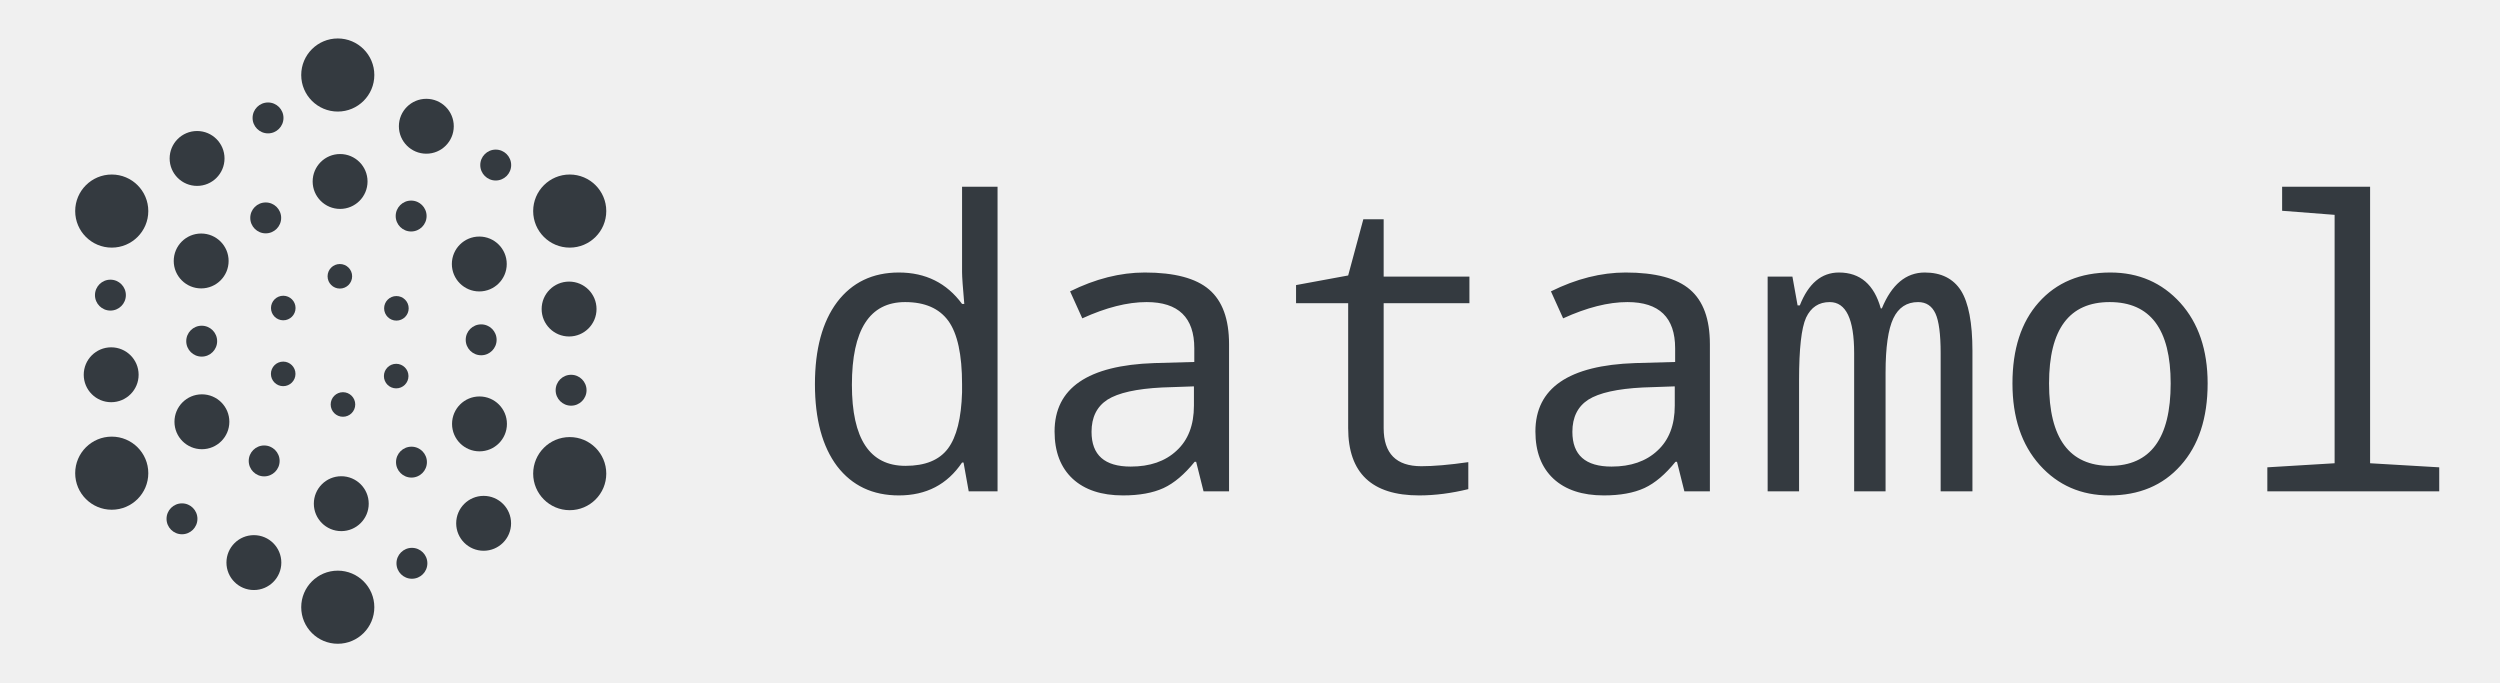
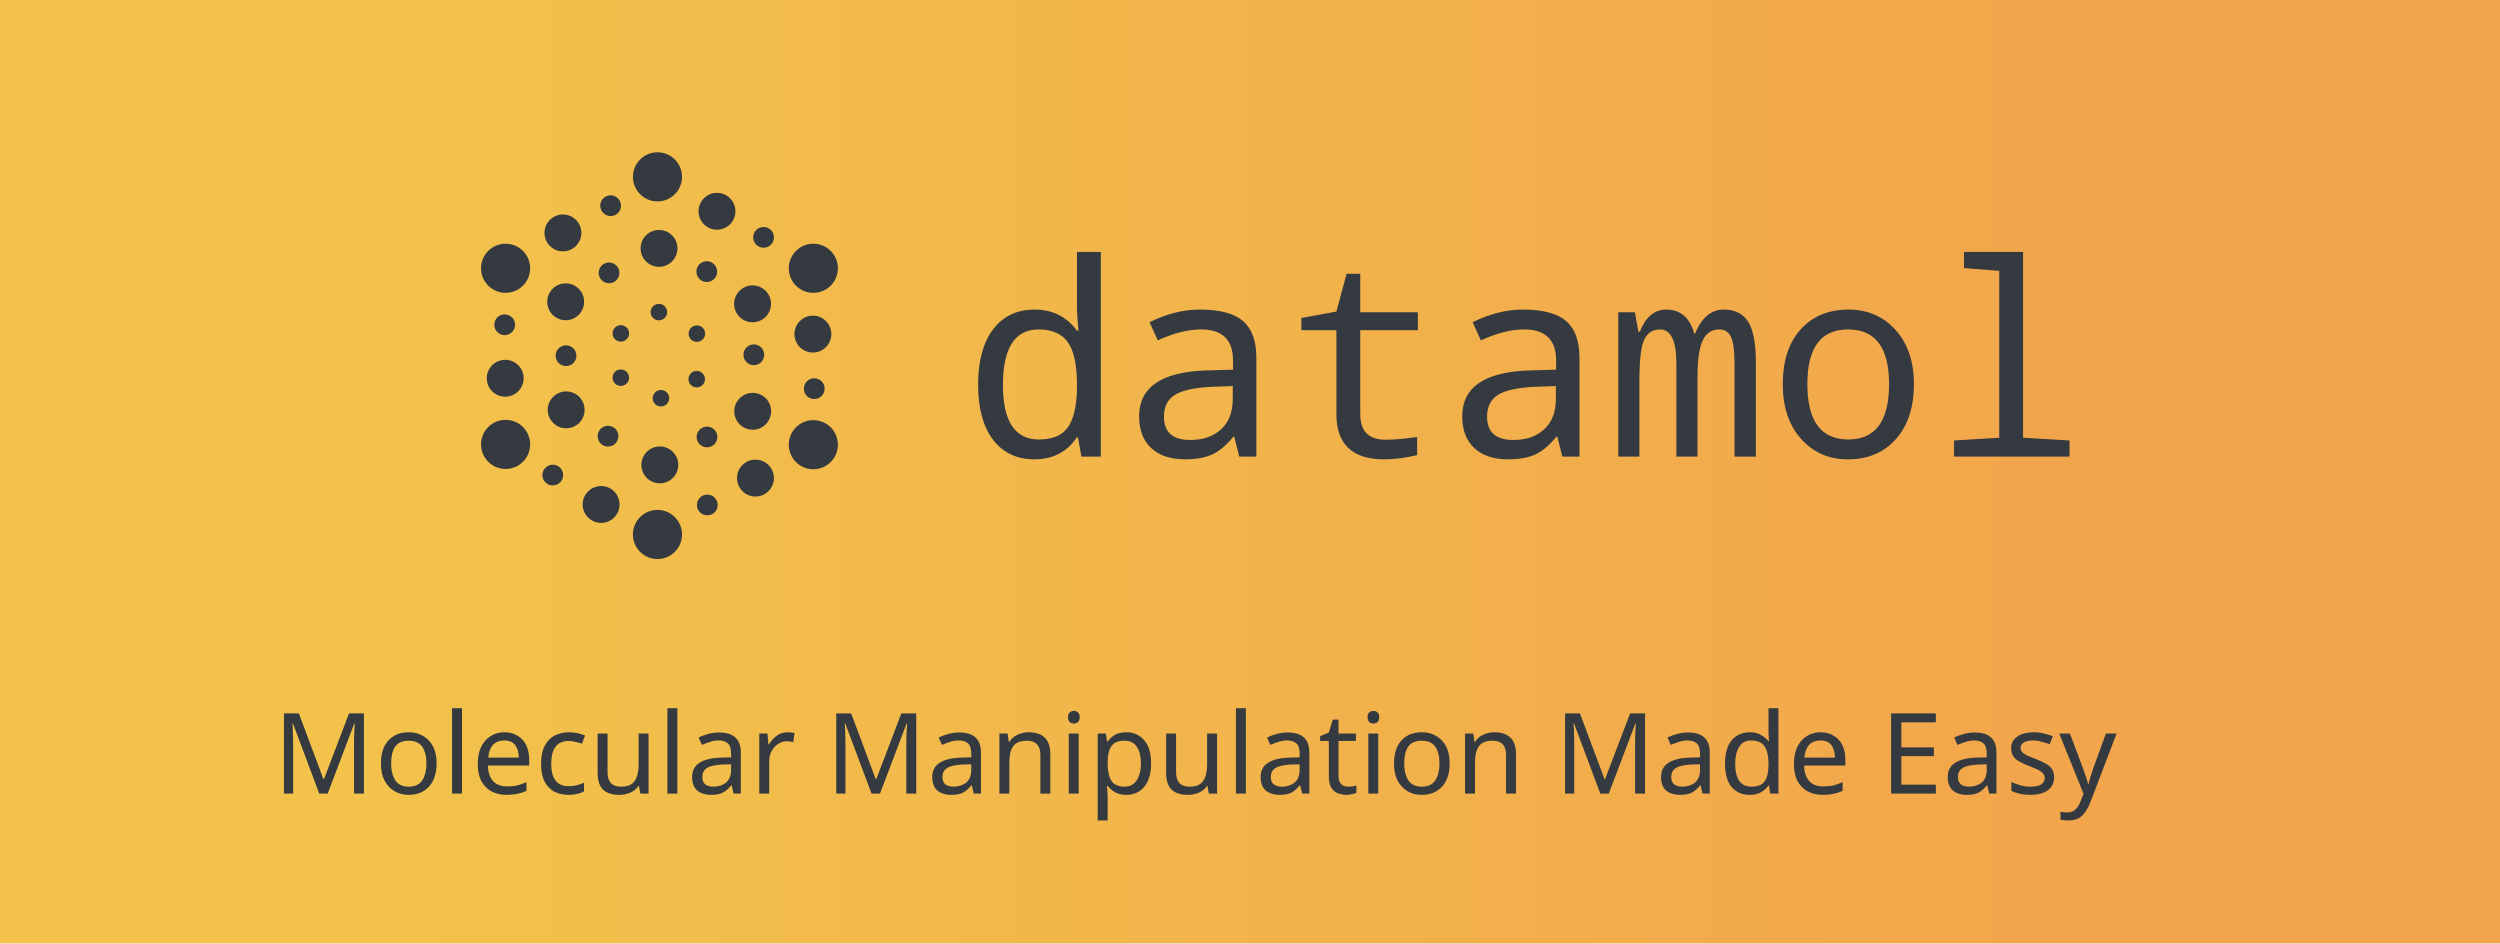
- <svg xmlns="http://www.w3.org/2000/svg" width="399.386" height="108.987" viewBox="0 0 105.671 28.836" version="1.1" id="svg8">
+ <svg xmlns="http://www.w3.org/2000/svg" xmlns:xlink="http://www.w3.org/1999/xlink" width="594.371" height="224.289" viewBox="0 0 157.261 59.343" version="1.1" id="svg8">
  <defs id="defs2">
+     <linearGradient id="linearGradient925">
+       <stop style="stop-color:#f2c24b;stop-opacity:1" offset="0" id="stop923" />
+       <stop style="stop-color:#f2a54b;stop-opacity:1" offset="1" id="stop921" />
+     </linearGradient>
    <style type="text/css" id="style2">
      .cls-1 {
        fill: #ffa056;
      }

      .cls-2 {
        fill: #3d4752;
      }
    </style>
+     <linearGradient xlink:href="#linearGradient925" id="linearGradient919" x1="57.192" y1="161.629" x2="162.587" y2="161.629" gradientUnits="userSpaceOnUse" gradientTransform="translate(-1.735438,-2.328095)" />
  </defs>
-   <g id="layer1" transform="translate(-56.84299,-147.0362)">
-     <rect style="fill:#ffffff;fill-opacity:0;stroke-width:0.099" id="rect1377" width="105.671" height="28.836" x="56.843" y="147.036" />
-     <text xml:space="preserve" style="font-style:normal;font-weight:normal;font-size:16.933px;line-height:1.25;font-family:sans-serif;fill:#343a40;fill-opacity:1;stroke:none;stroke-width:0.265" x="90.15" y="167.804" id="text838">
-       <tspan id="tspan836" x="90.15" y="167.804" style="font-style:normal;font-variant:normal;font-weight:normal;font-stretch:normal;font-size:16.933px;font-family:'Noto Mono';-inkscape-font-specification:'Noto Mono';fill:#343a40;fill-opacity:1;stroke-width:0.265">datamol</tspan>
-     </text>
-     <g id="g1493" transform="translate(37.89925,78.80441)">
-       <rect style="fill:#ffffff;fill-opacity:0;stroke-width:0.099" id="rect1259" width="28.805" height="28.836" x="18.944" y="68.232" />
-       <g id="g979" transform="translate(-48.88899,14.89431)">
-         <circle style="fill:#343a40;fill-opacity:1;stroke-width:0.035" id="circle999-3" cx="82.11" cy="56.508" r="1.545" />
-         <circle style="fill:#343a40;fill-opacity:1;stroke-width:0.035" id="circle902" cx="82.11" cy="79.003" r="1.545" />
-         <circle style="fill:#343a40;fill-opacity:1;stroke-width:0.035" id="circle904" cx="91.914" cy="73.357" r="1.545" />
-         <circle style="fill:#343a40;fill-opacity:1;stroke-width:0.035" id="circle906" cx="91.914" cy="62.259" r="1.545" />
-         <circle style="fill:#343a40;fill-opacity:1;stroke-width:0.035" id="circle908" cx="72.556" cy="62.259" r="1.545" />
-         <circle style="fill:#343a40;fill-opacity:1;stroke-width:0.035" id="circle910" cx="72.556" cy="73.338" r="1.545" />
-         <circle style="fill:#343a40;fill-opacity:1;stroke-width:0.026" id="circle912" cx="82.258" cy="74.627" r="1.16" />
-         <circle style="fill:#343a40;fill-opacity:1;stroke-width:0.015" id="circle914" cx="75.525" cy="75.267" r="0.653" />
-         <circle style="fill:#343a40;fill-opacity:1;stroke-width:0.026" id="circle916" cx="88.275" cy="75.457" r="1.16" />
-         <circle style="fill:#343a40;fill-opacity:1;stroke-width:0.026" id="circle918" cx="88.1" cy="71.255" r="1.16" />
-         <circle style="fill:#343a40;fill-opacity:1;stroke-width:0.026" id="circle920" cx="88.092" cy="64.496" r="1.16" />
-         <circle style="fill:#343a40;fill-opacity:1;stroke-width:0.026" id="circle922" cx="91.887" cy="66.4" r="1.16" />
-         <circle style="fill:#343a40;fill-opacity:1;stroke-width:0.026" id="circle924" cx="82.208" cy="61.008" r="1.16" />
-         <circle style="fill:#343a40;fill-opacity:1;stroke-width:0.026" id="circle926" cx="85.853" cy="58.674" r="1.16" />
-         <circle style="fill:#343a40;fill-opacity:1;stroke-width:0.026" id="circle928" cx="76.163" cy="60.035" r="1.16" />
-         <circle style="fill:#343a40;fill-opacity:1;stroke-width:0.026" id="circle930" cx="76.336" cy="64.368" r="1.16" />
-         <circle style="fill:#343a40;fill-opacity:1;stroke-width:0.026" id="circle932" cx="76.367" cy="71.165" r="1.16" />
-         <circle style="fill:#343a40;fill-opacity:1;stroke-width:0.026" id="circle934" cx="72.532" cy="69.178" r="1.16" />
-         <circle style="fill:#343a40;fill-opacity:1;stroke-width:0.015" id="circle947" cx="78.999" cy="72.82" r="0.653" />
-         <circle style="fill:#343a40;fill-opacity:1;stroke-width:0.015" id="circle951" cx="72.5" cy="65.812" r="0.653" />
-         <circle style="fill:#343a40;fill-opacity:1;stroke-width:0.015" id="circle953" cx="79.064" cy="62.548" r="0.653" />
-         <circle style="fill:#343a40;fill-opacity:1;stroke-width:0.015" id="circle955" cx="85.211" cy="62.469" r="0.653" />
-         <circle style="fill:#343a40;fill-opacity:1;stroke-width:0.015" id="circle957" cx="79.162" cy="58.322" r="0.653" />
-         <circle style="fill:#343a40;fill-opacity:1;stroke-width:0.015" id="circle959" cx="88.786" cy="60.314" r="0.653" />
-         <circle style="fill:#343a40;fill-opacity:1;stroke-width:0.015" id="circle961" cx="91.972" cy="69.832" r="0.653" />
-         <circle style="fill:#343a40;fill-opacity:1;stroke-width:0.015" id="circle963" cx="85.244" cy="77.147" r="0.653" />
-         <circle style="fill:#343a40;fill-opacity:1;stroke-width:0.026" id="circle965" cx="78.564" cy="77.117" r="1.16" />
-         <circle style="fill:#343a40;fill-opacity:1;stroke-width:0.015" id="circle967" cx="85.225" cy="72.871" r="0.653" />
-         <circle style="fill:#343a40;fill-opacity:1;stroke-width:0.015" id="circle969" cx="88.171" cy="67.701" r="0.653" />
-         <circle style="fill:#343a40;fill-opacity:1;stroke-width:0.012" id="circle971" cx="84.579" cy="69.234" r="0.519" />
-         <circle style="fill:#343a40;fill-opacity:1;stroke-width:0.012" id="circle973" cx="84.588" cy="66.37" r="0.519" />
-         <circle style="fill:#343a40;fill-opacity:1;stroke-width:0.012" id="circle975" cx="82.198" cy="65.016" r="0.519" />
-         <circle style="fill:#343a40;fill-opacity:1;stroke-width:0.012" id="circle977" cx="79.806" cy="66.357" r="0.519" />
-         <circle style="fill:#343a40;fill-opacity:1;stroke-width:0.012" id="circle979" cx="79.803" cy="69.141" r="0.519" />
-         <circle style="fill:#343a40;fill-opacity:1;stroke-width:0.012" id="circle982" cx="82.329" cy="70.434" r="0.519" />
-         <circle style="fill:#343a40;fill-opacity:1;stroke-width:0.015" id="circle984" cx="76.358" cy="67.758" r="0.653" />
+   <g id="layer1" transform="translate(-29.76239,-139.082)">
+     <rect style="fill:url(#linearGradient919);fill-opacity:1;stroke-width:0.099" id="rect1377" width="157.261" height="59.343" x="29.762" y="139.082" />
+     <g id="g1062">
+       <g id="g974">
+         <text xml:space="preserve" style="font-style:normal;font-weight:normal;font-size:16.933px;line-height:1.25;font-family:sans-serif;fill:#343a40;fill-opacity:1;stroke:none;stroke-width:0.265" x="90.15" y="167.804" id="text838">
+           <tspan id="tspan836" x="90.15" y="167.804" style="font-style:normal;font-variant:normal;font-weight:normal;font-stretch:normal;font-size:16.933px;font-family:'Noto Mono';-inkscape-font-specification:'Noto Mono';fill:#343a40;fill-opacity:1;stroke-width:0.265">datamol</tspan>
+         </text>
+         <g id="g1493" transform="translate(37.89925,78.80441)">
+           <rect style="fill:#ffffff;fill-opacity:0;stroke-width:0.099" id="rect1259" width="28.805" height="28.836" x="18.944" y="68.232" />
+           <g id="g979" transform="translate(-48.88899,14.89431)">
+             <circle style="fill:#343a40;fill-opacity:1;stroke-width:0.035" id="circle999-3" cx="82.11" cy="56.508" r="1.545" />
+             <circle style="fill:#343a40;fill-opacity:1;stroke-width:0.035" id="circle902" cx="82.11" cy="79.003" r="1.545" />
+             <circle style="fill:#343a40;fill-opacity:1;stroke-width:0.035" id="circle904" cx="91.914" cy="73.357" r="1.545" />
+             <circle style="fill:#343a40;fill-opacity:1;stroke-width:0.035" id="circle906" cx="91.914" cy="62.259" r="1.545" />
+             <circle style="fill:#343a40;fill-opacity:1;stroke-width:0.035" id="circle908" cx="72.556" cy="62.259" r="1.545" />
+             <circle style="fill:#343a40;fill-opacity:1;stroke-width:0.035" id="circle910" cx="72.556" cy="73.338" r="1.545" />
+             <circle style="fill:#343a40;fill-opacity:1;stroke-width:0.026" id="circle912" cx="82.258" cy="74.627" r="1.16" />
+             <circle style="fill:#343a40;fill-opacity:1;stroke-width:0.015" id="circle914" cx="75.525" cy="75.267" r="0.653" />
+             <circle style="fill:#343a40;fill-opacity:1;stroke-width:0.026" id="circle916" cx="88.275" cy="75.457" r="1.16" />
+             <circle style="fill:#343a40;fill-opacity:1;stroke-width:0.026" id="circle918" cx="88.1" cy="71.255" r="1.16" />
+             <circle style="fill:#343a40;fill-opacity:1;stroke-width:0.026" id="circle920" cx="88.092" cy="64.496" r="1.16" />
+             <circle style="fill:#343a40;fill-opacity:1;stroke-width:0.026" id="circle922" cx="91.887" cy="66.4" r="1.16" />
+             <circle style="fill:#343a40;fill-opacity:1;stroke-width:0.026" id="circle924" cx="82.208" cy="61.008" r="1.16" />
+             <circle style="fill:#343a40;fill-opacity:1;stroke-width:0.026" id="circle926" cx="85.853" cy="58.674" r="1.16" />
+             <circle style="fill:#343a40;fill-opacity:1;stroke-width:0.026" id="circle928" cx="76.163" cy="60.035" r="1.16" />
+             <circle style="fill:#343a40;fill-opacity:1;stroke-width:0.026" id="circle930" cx="76.336" cy="64.368" r="1.16" />
+             <circle style="fill:#343a40;fill-opacity:1;stroke-width:0.026" id="circle932" cx="76.367" cy="71.165" r="1.16" />
+             <circle style="fill:#343a40;fill-opacity:1;stroke-width:0.026" id="circle934" cx="72.532" cy="69.178" r="1.16" />
+             <circle style="fill:#343a40;fill-opacity:1;stroke-width:0.015" id="circle947" cx="78.999" cy="72.82" r="0.653" />
+             <circle style="fill:#343a40;fill-opacity:1;stroke-width:0.015" id="circle951" cx="72.5" cy="65.812" r="0.653" />
+             <circle style="fill:#343a40;fill-opacity:1;stroke-width:0.015" id="circle953" cx="79.064" cy="62.548" r="0.653" />
+             <circle style="fill:#343a40;fill-opacity:1;stroke-width:0.015" id="circle955" cx="85.211" cy="62.469" r="0.653" />
+             <circle style="fill:#343a40;fill-opacity:1;stroke-width:0.015" id="circle957" cx="79.162" cy="58.322" r="0.653" />
+             <circle style="fill:#343a40;fill-opacity:1;stroke-width:0.015" id="circle959" cx="88.786" cy="60.314" r="0.653" />
+             <circle style="fill:#343a40;fill-opacity:1;stroke-width:0.015" id="circle961" cx="91.972" cy="69.832" r="0.653" />
+             <circle style="fill:#343a40;fill-opacity:1;stroke-width:0.015" id="circle963" cx="85.244" cy="77.147" r="0.653" />
+             <circle style="fill:#343a40;fill-opacity:1;stroke-width:0.026" id="circle965" cx="78.564" cy="77.117" r="1.16" />
+             <circle style="fill:#343a40;fill-opacity:1;stroke-width:0.015" id="circle967" cx="85.225" cy="72.871" r="0.653" />
+             <circle style="fill:#343a40;fill-opacity:1;stroke-width:0.015" id="circle969" cx="88.171" cy="67.701" r="0.653" />
+             <circle style="fill:#343a40;fill-opacity:1;stroke-width:0.012" id="circle971" cx="84.579" cy="69.234" r="0.519" />
+             <circle style="fill:#343a40;fill-opacity:1;stroke-width:0.012" id="circle973" cx="84.588" cy="66.37" r="0.519" />
+             <circle style="fill:#343a40;fill-opacity:1;stroke-width:0.012" id="circle975" cx="82.198" cy="65.016" r="0.519" />
+             <circle style="fill:#343a40;fill-opacity:1;stroke-width:0.012" id="circle977" cx="79.806" cy="66.357" r="0.519" />
+             <circle style="fill:#343a40;fill-opacity:1;stroke-width:0.012" id="circle979" cx="79.803" cy="69.141" r="0.519" />
+             <circle style="fill:#343a40;fill-opacity:1;stroke-width:0.012" id="circle982" cx="82.329" cy="70.434" r="0.519" />
+             <circle style="fill:#343a40;fill-opacity:1;stroke-width:0.015" id="circle984" cx="76.358" cy="67.758" r="0.653" />
+           </g>
+         </g>
      </g>
+       <text xml:space="preserve" style="font-style:normal;font-weight:normal;font-size:7.056px;line-height:1.25;font-family:sans-serif;fill:#343a40;fill-opacity:1;stroke:none;stroke-width:0.265" x="46.939" y="189.003" id="text880">
+         <tspan id="tspan878" x="46.939" y="189.003" style="font-size:7.056px;fill:#343a40;fill-opacity:1;stroke-width:0.265">Molecular Manipulation Made Easy</tspan>
+       </text>
    </g>
  </g>
</svg>
